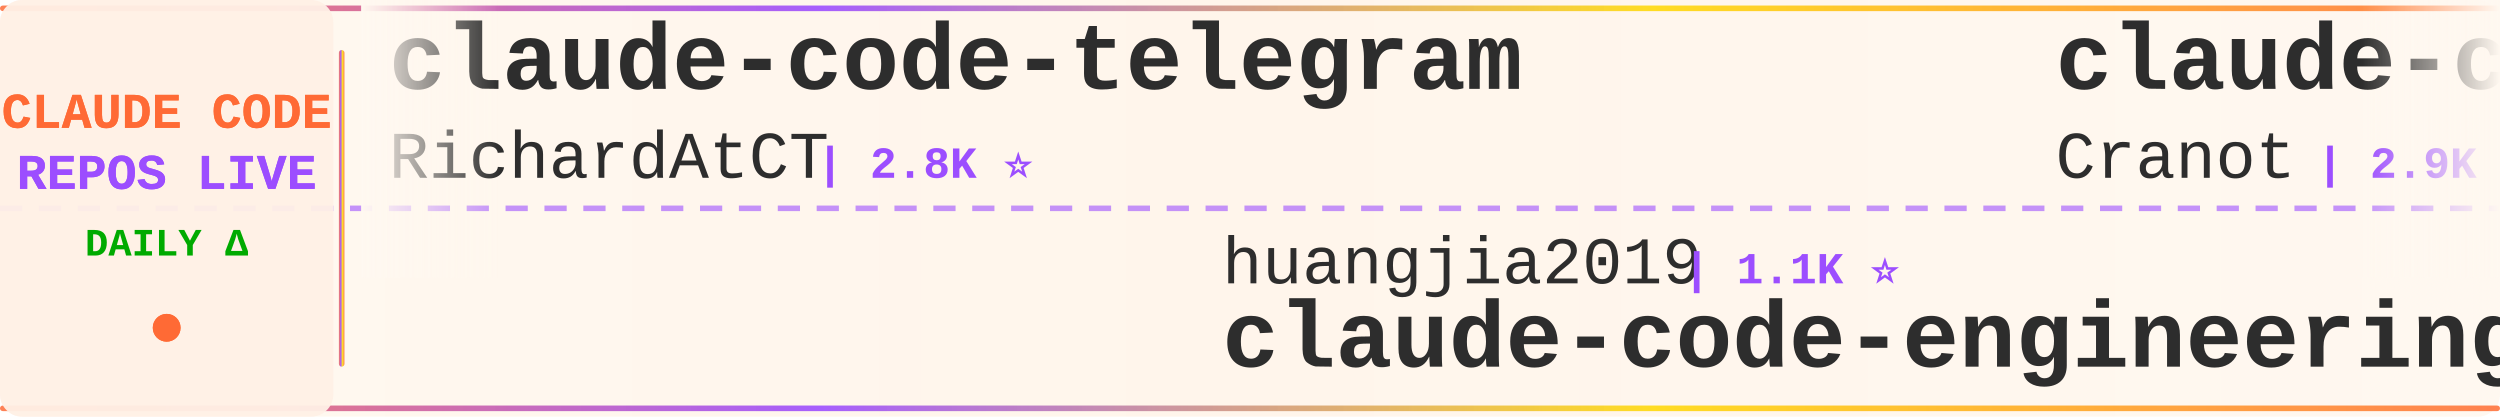
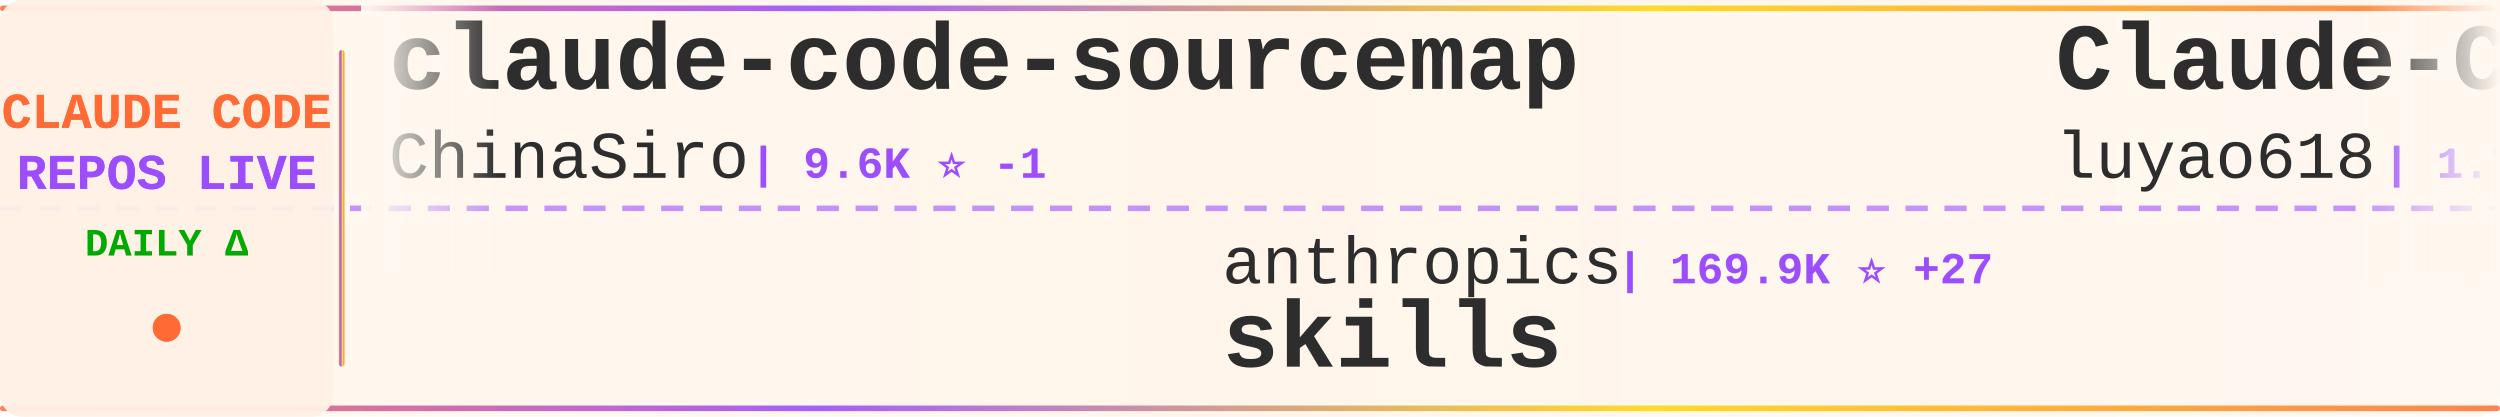
<svg xmlns="http://www.w3.org/2000/svg" width="900" height="150">
  <defs>
    <linearGradient id="tickerBg" x1="0%" y1="0%" x2="100%" y2="0%">
      <stop offset="0%" style="stop-color:#fff8f0;stop-opacity:0.98" />
      <stop offset="50%" style="stop-color:#fff5eb;stop-opacity:1" />
      <stop offset="100%" style="stop-color:#fff8f0;stop-opacity:0.98" />
    </linearGradient>
    <linearGradient id="borderGrad" x1="0%" y1="0%" x2="100%" y2="0%">
      <stop offset="0%" style="stop-color:#FF6B35;stop-opacity:0.85">
        <animate attributeName="stop-opacity" values="0.85;1;0.85" dur="2s" repeatCount="indefinite" />
      </stop>
      <stop offset="33%" style="stop-color:#9C4EFF;stop-opacity:0.9">
        <animate attributeName="stop-opacity" values="0.9;1;0.9" dur="2.2s" repeatCount="indefinite" />
      </stop>
      <stop offset="66%" style="stop-color:#FFD700;stop-opacity:0.85">
        <animate attributeName="stop-opacity" values="0.85;1;0.85" dur="1.8s" repeatCount="indefinite" />
      </stop>
      <stop offset="100%" style="stop-color:#FF6B35;stop-opacity:0.85">
        <animate attributeName="stop-opacity" values="0.85;1;0.85" dur="2s" repeatCount="indefinite" />
      </stop>
    </linearGradient>
    <filter id="textGlow">
      <feGaussianBlur stdDeviation="0.15" result="coloredBlur" />
      <feMerge>
        <feMergeNode in="coloredBlur" />
        <feMergeNode in="SourceGraphic" />
      </feMerge>
    </filter>
    <filter id="metricGlow">
      <feGaussianBlur stdDeviation="0.2" result="coloredBlur" />
      <feMerge>
        <feMergeNode in="coloredBlur" />
        <feMergeNode in="SourceGraphic" />
      </feMerge>
    </filter>
    <linearGradient id="leftFade" x1="0%" y1="0%" x2="100%" y2="0%">
      <stop offset="0%" style="stop-color:#fff8f0;stop-opacity:1" />
      <stop offset="100%" style="stop-color:#fff8f0;stop-opacity:0" />
    </linearGradient>
    <linearGradient id="rightFade" x1="0%" y1="0%" x2="100%" y2="0%">
      <stop offset="0%" style="stop-color:#fff8f0;stop-opacity:0" />
      <stop offset="100%" style="stop-color:#fff8f0;stop-opacity:1" />
    </linearGradient>
  </defs>
  <rect width="900" height="150" fill="url(#tickerBg)" rx="8" />
  <rect x="0" y="2" width="900" height="2" fill="url(#borderGrad)" rx="1" />
  <rect x="0" y="146" width="900" height="2" fill="url(#borderGrad)" rx="1" />
  <line x1="0" y1="75" x2="900" y2="75" stroke="#9C4EFF" stroke-width="2" stroke-dasharray="8 6" opacity="0.6" />
  <rect x="0" y="0" width="120" height="150" fill="#fff0e6" opacity="0.95" rx="8" />
  <text x="60" y="46" font-family="'Courier New', monospace" font-size="18" font-weight="bold" fill="#FF6B35" text-anchor="middle" filter="url(#textGlow)">
    CLAUDE CODE
  </text>
  <text x="60" y="68" font-family="'Courier New', monospace" font-size="18" font-weight="bold" fill="#9C4EFF" text-anchor="middle" filter="url(#textGlow)">
    REPOS LIVE
  </text>
  <text x="60" y="92" font-family="'Courier New', monospace" font-size="14" font-weight="bold" fill="#00aa00" text-anchor="middle">
    DAILY Δ
  </text>
  <circle cx="60" cy="118" r="5" fill="#FF6B35" filter="url(#metricGlow)">
    <animate attributeName="r" values="4;6;4" dur="1.5s" repeatCount="indefinite" />
    <animate attributeName="opacity" values="0.6;1;0.6" dur="1.5s" repeatCount="indefinite" />
  </circle>
  <rect x="122" y="18" width="2" height="114" fill="url(#borderGrad)" rx="1" />
  <clipPath id="tickerClip">
    <rect x="130" y="0" width="770" height="150" />
  </clipPath>
  <g clip-path="url(#tickerClip)">
    <g id="tickerItems">
      <animateTransform attributeName="transform" attributeType="XML" type="translate" from="0 0" to="-3000 0" dur="54s" repeatCount="indefinite" />
      <g transform="translate(0, 0)">
-         <text x="140" y="32" font-family="'Courier New', monospace" font-size="34" font-weight="bold" fill="#2d2d2d">claude-code-telegram</text>
-         <text x="140" y="64" font-family="'Courier New', monospace" font-size="24" font-weight="normal" fill="#2d2d2d" opacity="1.0">RichardAtCT</text>
-         <text x="294" y="64" font-family="'Courier New', monospace" font-size="16" font-weight="bold" fill="#9C4EFF"> | 2.8K ⭐</text>
+         <text x="140" y="32" font-family="'Courier New', monospace" font-size="34" font-weight="bold" fill="#2d2d2d">claude-code-sourcemap</text>
+         <text x="140" y="64" font-family="'Courier New', monospace" font-size="24" font-weight="normal" fill="#2d2d2d" opacity="1.0">ChinaSiro</text>
+         <text x="270" y="64" font-family="'Courier New', monospace" font-size="16" font-weight="bold" fill="#9C4EFF"> | 9.6K ⭐ -1</text>
      </g>
      <g transform="translate(300, 0)">
-         <text x="140" y="102" font-family="'Courier New', monospace" font-size="24" font-weight="normal" fill="#2d2d2d" opacity="1.0">huangjia2019</text>
-         <text x="306" y="102" font-family="'Courier New', monospace" font-size="16" font-weight="bold" fill="#9C4EFF"> | 1.1K ⭐</text>
-         <text x="140" y="132" font-family="'Courier New', monospace" font-size="34" font-weight="bold" fill="#2d2d2d">claude-code-engineering</text>
+         <text x="140" y="102" font-family="'Courier New', monospace" font-size="24" font-weight="normal" fill="#2d2d2d" opacity="1.0">anthropics</text>
+         <text x="282" y="102" font-family="'Courier New', monospace" font-size="16" font-weight="bold" fill="#9C4EFF"> | 169.9K ⭐ +27</text>
+         <text x="140" y="132" font-family="'Courier New', monospace" font-size="34" font-weight="bold" fill="#2d2d2d">skills</text>
      </g>
      <g transform="translate(600, 0)">
-         <text x="140" y="32" font-family="'Courier New', monospace" font-size="34" font-weight="bold" fill="#2d2d2d">claude-code-guide</text>
-         <text x="140" y="64" font-family="'Courier New', monospace" font-size="24" font-weight="normal" fill="#2d2d2d" opacity="1.0">Cranot</text>
-         <text x="234" y="64" font-family="'Courier New', monospace" font-size="16" font-weight="bold" fill="#9C4EFF"> | 2.9K ⭐</text>
-       </g>
-       <g transform="translate(900, 0)">
-         <text x="140" y="102" font-family="'Courier New', monospace" font-size="24" font-weight="normal" fill="#2d2d2d" opacity="1.0">liuup</text>
-         <text x="222" y="102" font-family="'Courier New', monospace" font-size="16" font-weight="bold" fill="#9C4EFF"> | 3.8K ⭐</text>
-         <text x="140" y="132" font-family="'Courier New', monospace" font-size="34" font-weight="bold" fill="#2d2d2d">claude-code-analysis</text>
-       </g>
-       <g transform="translate(1200, 0)">
        <text x="140" y="32" font-family="'Courier New', monospace" font-size="34" font-weight="bold" fill="#2d2d2d">Claude-Code-Source-Study</text>
        <text x="140" y="64" font-family="'Courier New', monospace" font-size="24" font-weight="normal" fill="#2d2d2d" opacity="1.0">luyao618</text>
        <text x="258" y="64" font-family="'Courier New', monospace" font-size="16" font-weight="bold" fill="#9C4EFF"> | 1.7K ⭐</text>
      </g>
+       <g transform="translate(900, 0)">
+         <text x="140" y="102" font-family="'Courier New', monospace" font-size="24" font-weight="normal" fill="#2d2d2d" opacity="1.0">Cranot</text>
+         <text x="234" y="102" font-family="'Courier New', monospace" font-size="16" font-weight="bold" fill="#9C4EFF"> | 2.9K ⭐</text>
+         <text x="140" y="132" font-family="'Courier New', monospace" font-size="34" font-weight="bold" fill="#2d2d2d">claude-code-guide</text>
+       </g>
+       <g transform="translate(1200, 0)">
+         <text x="140" y="32" font-family="'Courier New', monospace" font-size="34" font-weight="bold" fill="#2d2d2d">Claude-Code-Usage-Monito...</text>
+         <text x="140" y="64" font-family="'Courier New', monospace" font-size="24" font-weight="normal" fill="#2d2d2d" opacity="1.0">Maciek-roboblog</text>
+         <text x="342" y="64" font-family="'Courier New', monospace" font-size="16" font-weight="bold" fill="#9C4EFF"> | 8.6K ⭐</text>
+       </g>
      <g transform="translate(1500, 0)">
+         <text x="140" y="102" font-family="'Courier New', monospace" font-size="24" font-weight="normal" fill="#2d2d2d" opacity="1.0">Windy3f3f3f3f</text>
+         <text x="318" y="102" font-family="'Courier New', monospace" font-size="16" font-weight="bold" fill="#9C4EFF"> | 2.6K ⭐ +1</text>
+         <text x="140" y="132" font-family="'Courier New', monospace" font-size="34" font-weight="bold" fill="#2d2d2d">claude-code-from-scratch</text>
+       </g>
+       <g transform="translate(1800, 0)">
+         <text x="140" y="32" font-family="'Courier New', monospace" font-size="34" font-weight="bold" fill="#2d2d2d">arcads-claude-code</text>
+         <text x="140" y="64" font-family="'Courier New', monospace" font-size="24" font-weight="normal" fill="#2d2d2d" opacity="1.0">krusemediallc</text>
+         <text x="318" y="64" font-family="'Courier New', monospace" font-size="16" font-weight="bold" fill="#9C4EFF"> | 1.2K ⭐ +2</text>
+       </g>
+       <g transform="translate(2100, 0)">
+         <text x="140" y="102" font-family="'Courier New', monospace" font-size="24" font-weight="normal" fill="#2d2d2d" opacity="1.0">ponponon</text>
+         <text x="258" y="102" font-family="'Courier New', monospace" font-size="16" font-weight="bold" fill="#9C4EFF"> | 2.3K ⭐</text>
+         <text x="140" y="132" font-family="'Courier New', monospace" font-size="34" font-weight="bold" fill="#2d2d2d">claude_code_src</text>
+       </g>
+       <g transform="translate(2400, 0)">
+         <text x="140" y="32" font-family="'Courier New', monospace" font-size="34" font-weight="bold" fill="#2d2d2d">claude-code-plugins-plus...</text>
+         <text x="140" y="64" font-family="'Courier New', monospace" font-size="24" font-weight="normal" fill="#2d2d2d" opacity="1.0">jeremylongshore</text>
+         <text x="342" y="64" font-family="'Courier New', monospace" font-size="16" font-weight="bold" fill="#9C4EFF"> | 2.6K ⭐</text>
+       </g>
+       <g transform="translate(2700, 0)">
        <text x="140" y="102" font-family="'Courier New', monospace" font-size="24" font-weight="normal" fill="#2d2d2d" opacity="1.0">sugyan</text>
        <text x="234" y="102" font-family="'Courier New', monospace" font-size="16" font-weight="bold" fill="#9C4EFF"> | 1.1K ⭐</text>
        <text x="140" y="132" font-family="'Courier New', monospace" font-size="34" font-weight="bold" fill="#2d2d2d">claude-code-webui</text>
      </g>
-       <g transform="translate(1800, 0)">
-         <text x="140" y="32" font-family="'Courier New', monospace" font-size="34" font-weight="bold" fill="#2d2d2d">claude-code-book</text>
-         <text x="140" y="64" font-family="'Courier New', monospace" font-size="24" font-weight="normal" fill="#2d2d2d" opacity="1.0">lintsinghua</text>
-         <text x="294" y="64" font-family="'Courier New', monospace" font-size="16" font-weight="bold" fill="#9C4EFF"> | 4.1K ⭐ +1</text>
-       </g>
-       <g transform="translate(2100, 0)">
-         <text x="140" y="102" font-family="'Courier New', monospace" font-size="24" font-weight="normal" fill="#2d2d2d" opacity="1.0">chauncygu</text>
-         <text x="270" y="102" font-family="'Courier New', monospace" font-size="16" font-weight="bold" fill="#9C4EFF"> | 2.8K ⭐</text>
-         <text x="140" y="132" font-family="'Courier New', monospace" font-size="34" font-weight="bold" fill="#2d2d2d">collection-claude-code-s...</text>
-       </g>
-       <g transform="translate(2400, 0)">
-         <text x="140" y="32" font-family="'Courier New', monospace" font-size="34" font-weight="bold" fill="#2d2d2d">claude-code-spec-workflo...</text>
-         <text x="140" y="64" font-family="'Courier New', monospace" font-size="24" font-weight="normal" fill="#2d2d2d" opacity="1.0">Pimzino</text>
-         <text x="246" y="64" font-family="'Courier New', monospace" font-size="16" font-weight="bold" fill="#9C4EFF"> | 3.8K ⭐</text>
-       </g>
-       <g transform="translate(2700, 0)">
-         <text x="140" y="102" font-family="'Courier New', monospace" font-size="24" font-weight="normal" fill="#2d2d2d" opacity="1.0">ghuntley</text>
-         <text x="258" y="102" font-family="'Courier New', monospace" font-size="16" font-weight="bold" fill="#9C4EFF"> | 990 ⭐</text>
-         <text x="140" y="132" font-family="'Courier New', monospace" font-size="34" font-weight="bold" fill="#2d2d2d">claude-code-source-code-...</text>
-       </g>
      <g transform="translate(3000, 0)">
-         <text x="140" y="32" font-family="'Courier New', monospace" font-size="34" font-weight="bold" fill="#2d2d2d">claude-code-telegram</text>
-         <text x="140" y="64" font-family="'Courier New', monospace" font-size="24" font-weight="normal" fill="#2d2d2d" opacity="1.0">RichardAtCT</text>
-         <text x="294" y="64" font-family="'Courier New', monospace" font-size="16" font-weight="bold" fill="#9C4EFF"> | 2.8K ⭐</text>
+         <text x="140" y="32" font-family="'Courier New', monospace" font-size="34" font-weight="bold" fill="#2d2d2d">claude-code-sourcemap</text>
+         <text x="140" y="64" font-family="'Courier New', monospace" font-size="24" font-weight="normal" fill="#2d2d2d" opacity="1.0">ChinaSiro</text>
+         <text x="270" y="64" font-family="'Courier New', monospace" font-size="16" font-weight="bold" fill="#9C4EFF"> | 9.6K ⭐ -1</text>
      </g>
      <g transform="translate(3300, 0)">
-         <text x="140" y="102" font-family="'Courier New', monospace" font-size="24" font-weight="normal" fill="#2d2d2d" opacity="1.0">huangjia2019</text>
-         <text x="306" y="102" font-family="'Courier New', monospace" font-size="16" font-weight="bold" fill="#9C4EFF"> | 1.1K ⭐</text>
-         <text x="140" y="132" font-family="'Courier New', monospace" font-size="34" font-weight="bold" fill="#2d2d2d">claude-code-engineering</text>
+         <text x="140" y="102" font-family="'Courier New', monospace" font-size="24" font-weight="normal" fill="#2d2d2d" opacity="1.0">anthropics</text>
+         <text x="282" y="102" font-family="'Courier New', monospace" font-size="16" font-weight="bold" fill="#9C4EFF"> | 169.9K ⭐ +27</text>
+         <text x="140" y="132" font-family="'Courier New', monospace" font-size="34" font-weight="bold" fill="#2d2d2d">skills</text>
      </g>
      <g transform="translate(3600, 0)">
-         <text x="140" y="32" font-family="'Courier New', monospace" font-size="34" font-weight="bold" fill="#2d2d2d">claude-code-guide</text>
-         <text x="140" y="64" font-family="'Courier New', monospace" font-size="24" font-weight="normal" fill="#2d2d2d" opacity="1.0">Cranot</text>
-         <text x="234" y="64" font-family="'Courier New', monospace" font-size="16" font-weight="bold" fill="#9C4EFF"> | 2.9K ⭐</text>
+         <text x="140" y="32" font-family="'Courier New', monospace" font-size="34" font-weight="bold" fill="#2d2d2d">Claude-Code-Source-Study</text>
+         <text x="140" y="64" font-family="'Courier New', monospace" font-size="24" font-weight="normal" fill="#2d2d2d" opacity="1.0">luyao618</text>
+         <text x="258" y="64" font-family="'Courier New', monospace" font-size="16" font-weight="bold" fill="#9C4EFF"> | 1.7K ⭐</text>
      </g>
      <g transform="translate(3900, 0)">
-         <text x="140" y="102" font-family="'Courier New', monospace" font-size="24" font-weight="normal" fill="#2d2d2d" opacity="1.0">liuup</text>
-         <text x="222" y="102" font-family="'Courier New', monospace" font-size="16" font-weight="bold" fill="#9C4EFF"> | 3.8K ⭐</text>
-         <text x="140" y="132" font-family="'Courier New', monospace" font-size="34" font-weight="bold" fill="#2d2d2d">claude-code-analysis</text>
+         <text x="140" y="102" font-family="'Courier New', monospace" font-size="24" font-weight="normal" fill="#2d2d2d" opacity="1.0">Cranot</text>
+         <text x="234" y="102" font-family="'Courier New', monospace" font-size="16" font-weight="bold" fill="#9C4EFF"> | 2.9K ⭐</text>
+         <text x="140" y="132" font-family="'Courier New', monospace" font-size="34" font-weight="bold" fill="#2d2d2d">claude-code-guide</text>
      </g>
    </g>
  </g>
  <rect x="130" y="0" width="50" height="100" fill="url(#leftFade)" />
  <rect x="850" y="0" width="50" height="100" fill="url(#rightFade)" />
</svg>
